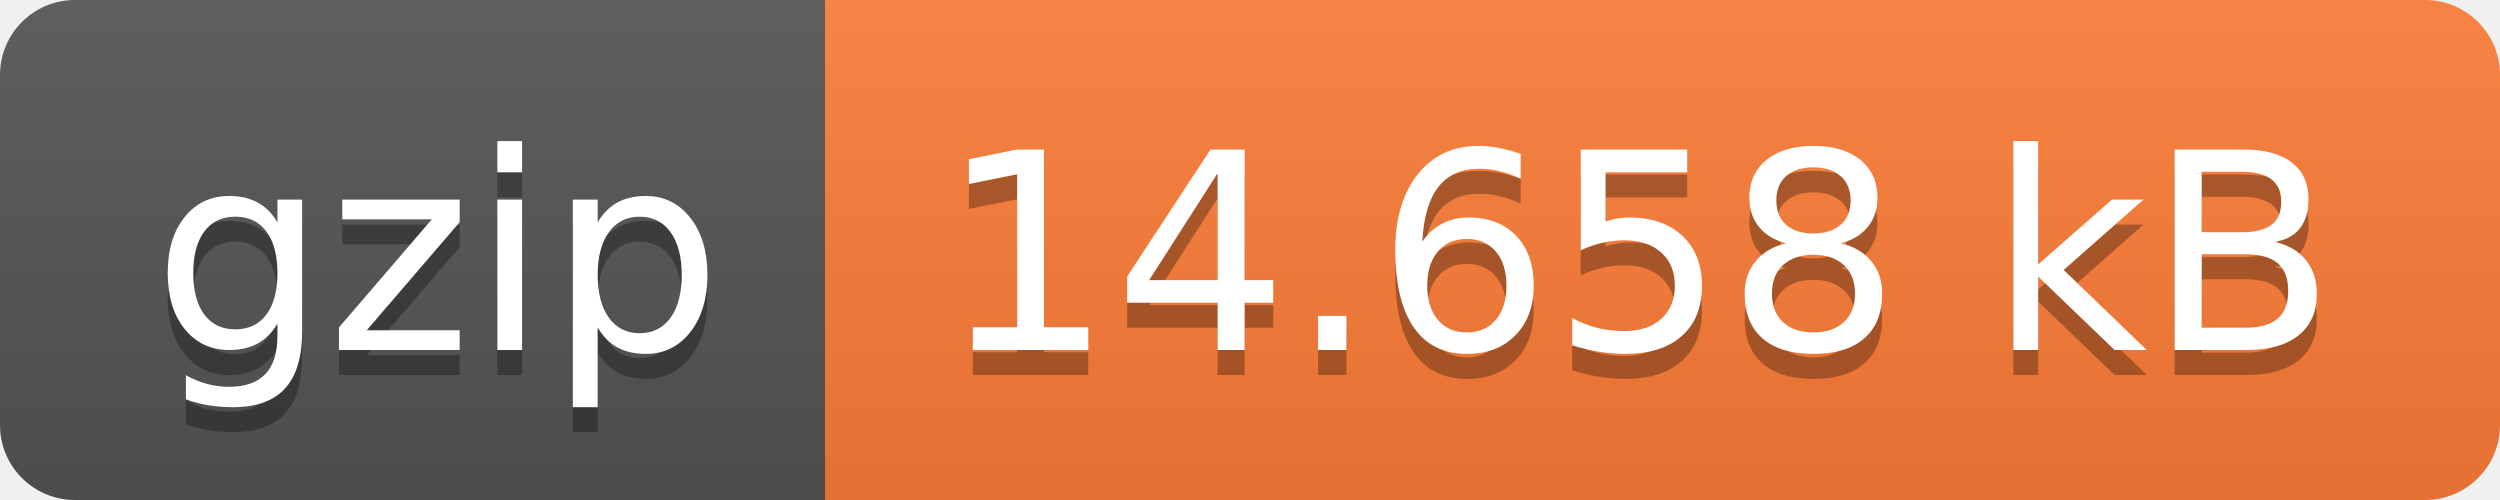
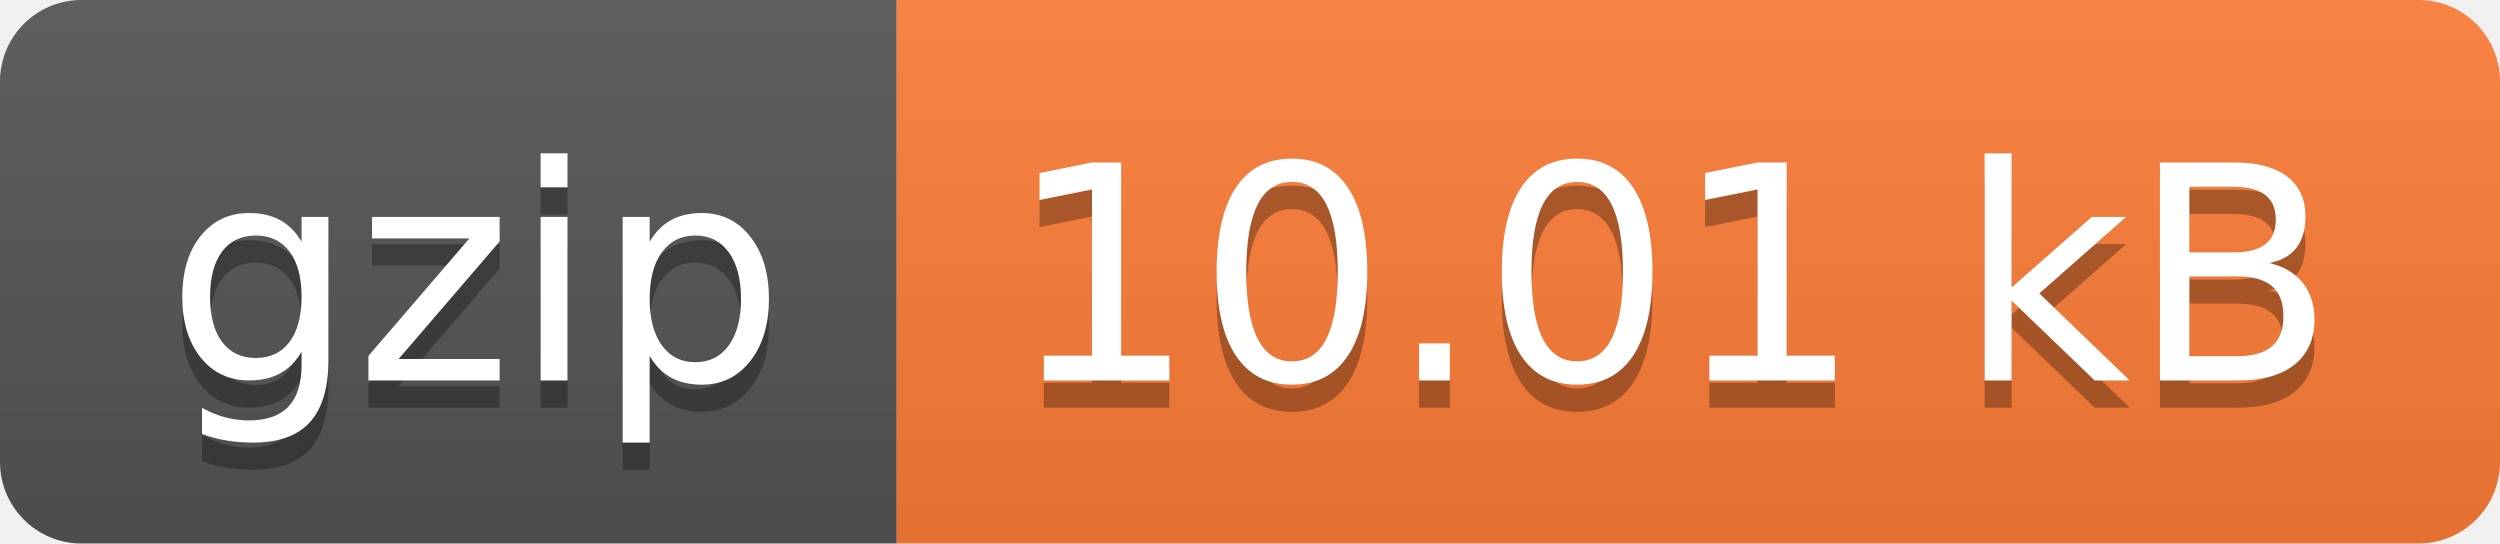
- <svg xmlns="http://www.w3.org/2000/svg" width="100" height="20" role="img" aria-label="gzip: 14.658 kB">
+ <svg xmlns="http://www.w3.org/2000/svg" width="92" height="20" role="img" aria-label="gzip: 10.01 kB">
  <linearGradient id="s" x2="0" y2="100%">
    <stop offset="0" stop-color="#bbb" stop-opacity=".1" />
    <stop offset="1" stop-opacity=".1" />
  </linearGradient>
  <clipPath id="r">
-     <rect width="100" height="20" rx="3" fill="#fff" />
+     <rect width="92" height="20" rx="3" fill="#fff" />
  </clipPath>
  <g clip-path="url(#r)">
    <rect width="33" height="20" fill="#555" />
-     <rect x="33" width="67" height="20" fill="#fe7d37" />
-     <rect width="100" height="20" fill="url(#s)" />
+     <rect x="33" width="59" height="20" fill="#fe7d37" />
+     <rect width="92" height="20" fill="url(#s)" />
  </g>
  <g fill="#fff" text-anchor="middle" font-family="Verdana,Geneva,DejaVu Sans,sans-serif" text-rendering="geometricPrecision" font-size="110">
    <text aria-hidden="true" x="175" y="150" fill="#010101" fill-opacity=".3" transform="scale(.1)" textLength="230">gzip</text>
    <text x="175" y="140" transform="scale(.1)" fill="#fff" textLength="230">gzip</text>
-     <text aria-hidden="true" x="655" y="150" fill="#010101" fill-opacity=".3" transform="scale(.1)" textLength="570">14.658 kB</text>
-     <text x="655" y="140" transform="scale(.1)" fill="#fff" textLength="570">14.658 kB</text>
+     <text aria-hidden="true" x="615" y="150" fill="#010101" fill-opacity=".3" transform="scale(.1)" textLength="490">10.01 kB</text>
+     <text x="615" y="140" transform="scale(.1)" fill="#fff" textLength="490">10.01 kB</text>
  </g>
</svg>
